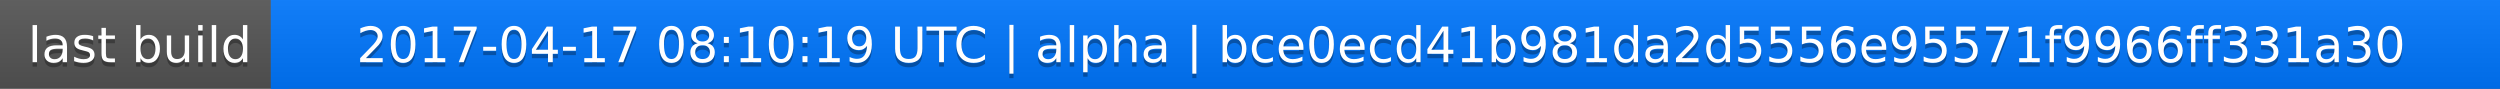
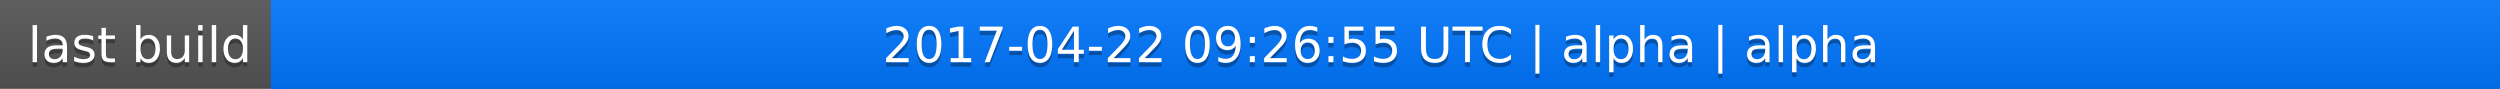
<svg xmlns="http://www.w3.org/2000/svg" width="563" height="20">
  <linearGradient id="a" x2="0" y2="100%">
    <stop offset="0" stop-color="#bbb" stop-opacity=".1" />
    <stop offset="1" stop-opacity=".1" />
  </linearGradient>
  <rect rx="0" width="563" height="20" fill="#555" />
  <rect rx="0" x="61" width="502" height="20" fill="#07f" />
  <path fill="#07f" d="M61 0h4v20h-4z" />
  <rect rx="0" width="563" height="20" fill="url(#a)" />
  <g fill="#fff" text-anchor="middle" font-family="DejaVu Sans,Verdana,Geneva,sans-serif" font-size="11">
    <text x="31.5" y="15" fill="#010101" fill-opacity=".3">last build</text>
    <text x="31.5" y="14">last build</text>
-     <text x="311" y="15" fill="#010101" fill-opacity=".3">2017-04-17 08:10:19 UTC | alpha | bce0ecd41b981da2d5556e95571f9966ff331a30</text>
-     <text x="311" y="14">2017-04-17 08:10:19 UTC | alpha | bce0ecd41b981da2d5556e95571f9966ff331a30</text>
+     <text x="311" y="15" fill="#010101" fill-opacity=".3">2017-04-22 09:26:55 UTC | alpha | alpha</text>
+     <text x="311" y="14">2017-04-22 09:26:55 UTC | alpha | alpha</text>
  </g>
</svg>
